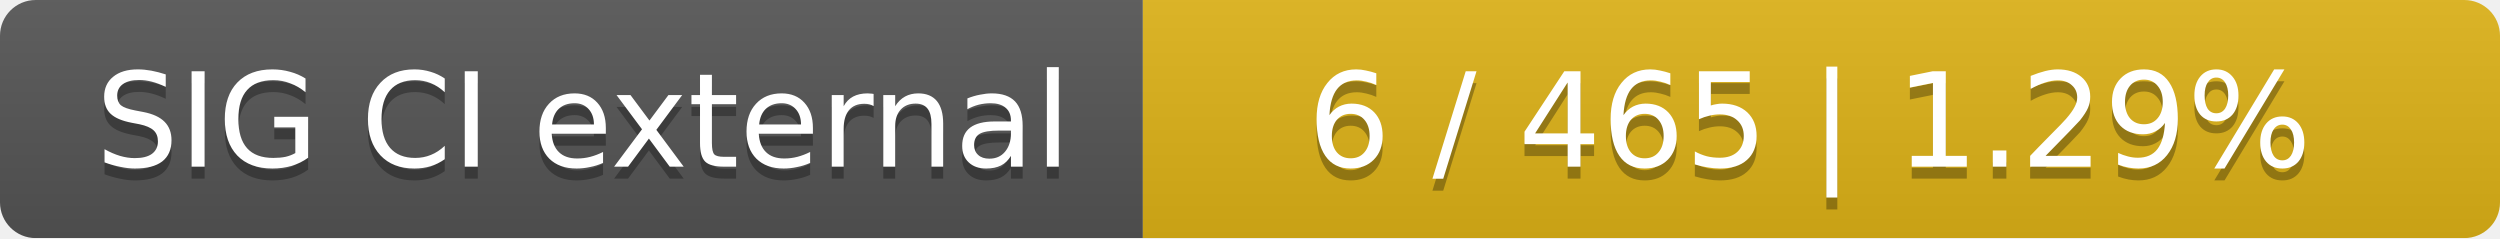
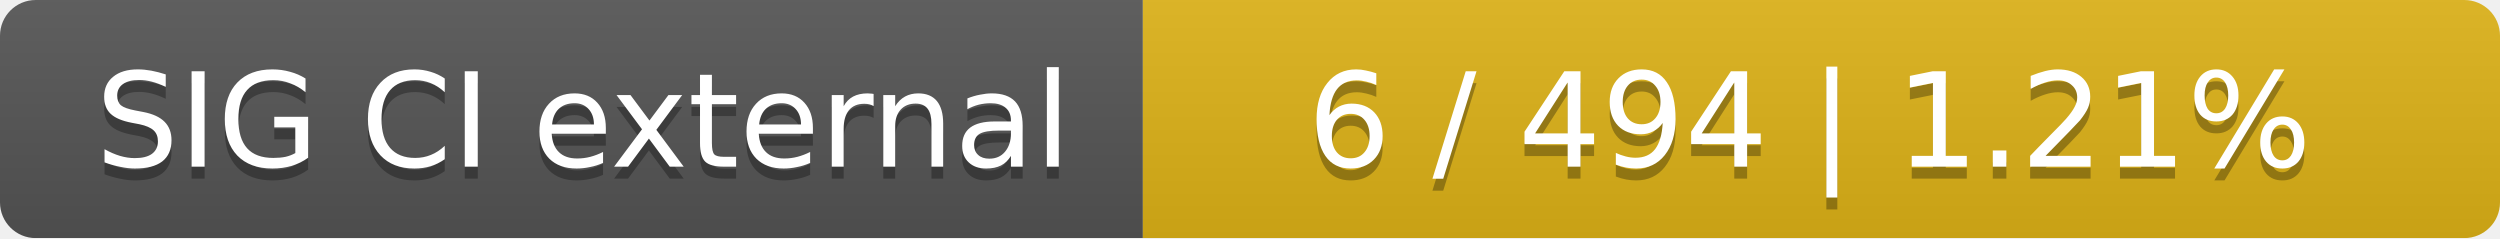
<svg xmlns="http://www.w3.org/2000/svg" width="210" height="20">
  <linearGradient id="smooth" x2="0" y2="100%">
    <stop offset="0" stop-color="#bbb" stop-opacity=".1" />
    <stop offset="1" stop-opacity=".1" />
  </linearGradient>
  <mask id="round">
    <rect width="210" height="20" rx="3" fill="#fff" />
  </mask>
  <g mask="url(#round)">
    <rect width="96" height="20" fill="#555" />
    <rect x="96" width="114" height="20" fill="#dfb317" />
    <rect width="210" height="20" fill="url(#smooth)" />
  </g>
  <g fill="#fff" text-anchor="middle" font-family="DejaVu Sans,Verdana,Geneva,sans-serif" font-size="11">
    <text x="49" y="15" fill="#010101" fill-opacity=".3">SIG CI external</text>
    <text x="49" y="14">SIG CI external</text>
-     <text x="152" y="15" fill="#010101" fill-opacity=".3">6 / 465    |    1.29%</text>
-     <text x="152" y="14">6 / 465    |    1.29%</text>
+     <text x="152" y="15" fill="#010101" fill-opacity=".3">6 / 494    |    1.21%</text>
+     <text x="152" y="14">6 / 494    |    1.21%</text>
  </g>
</svg>
